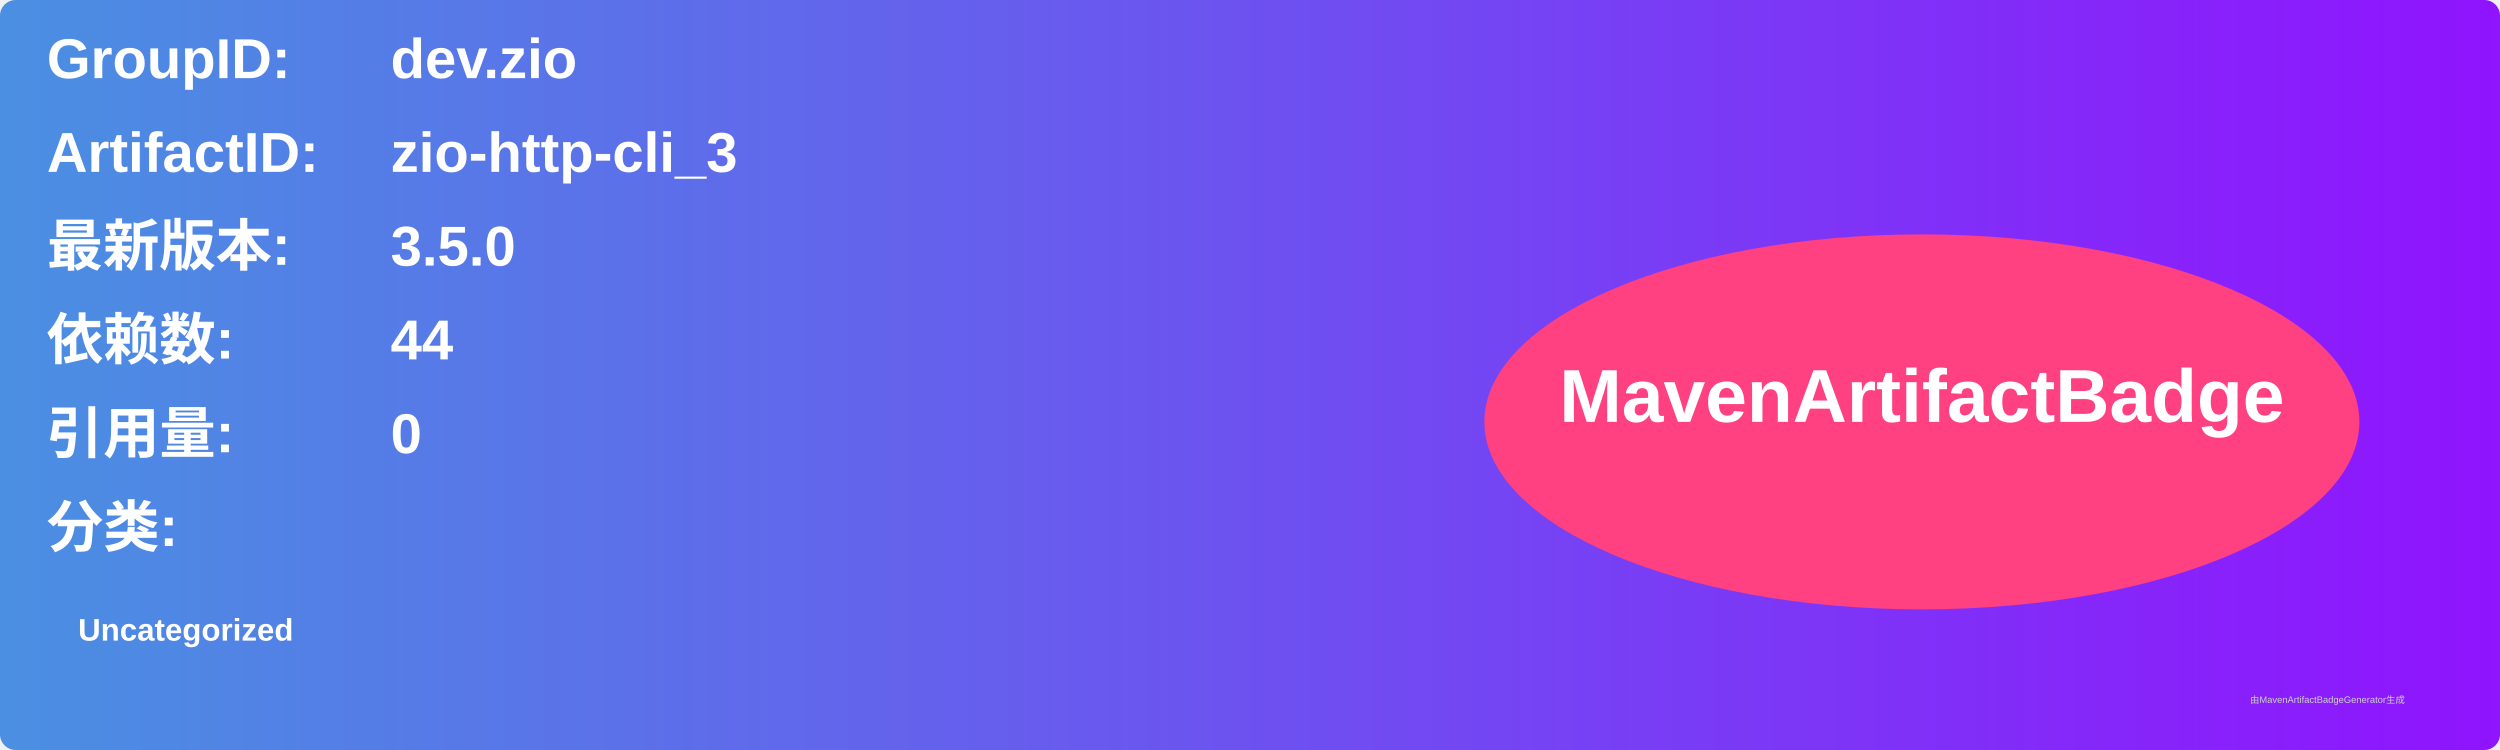
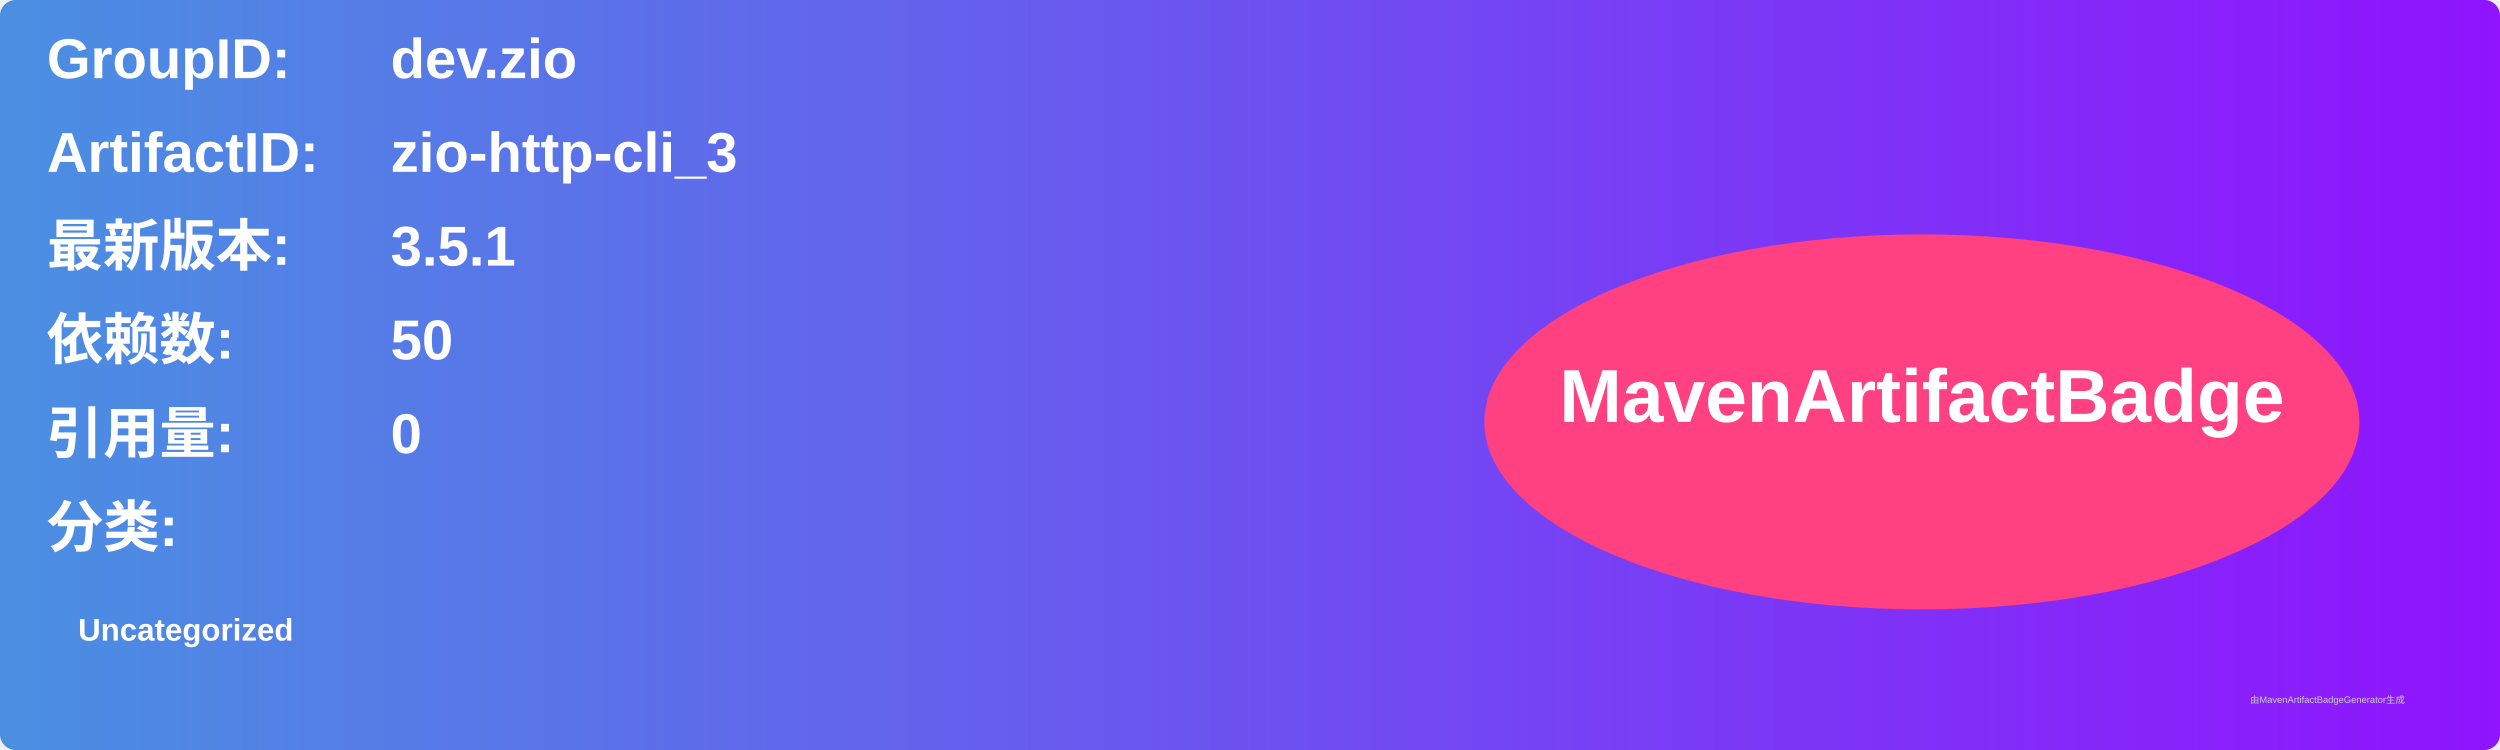
<svg xmlns="http://www.w3.org/2000/svg" width="800" height="240" viewBox="0 0 800 240">
  <linearGradient id="grad" x1="0%" y1="0%" x2="100%" y2="0%">
    <stop offset="0%" stop-color="#4a90e2" />
    <stop offset="100%" stop-color="#9013fe" />
  </linearGradient>
  <rect width="100%" height="100%" rx="5" ry="5" fill="url(#grad)" />
  <g transform="translate(15, 15)">
    <text x="0" y="10" font-family="Arial" font-size="18" fill="white" font-weight="bold" width="260">GroupID:</text>
    <text x="110" y="10" font-family="Arial" font-size="18" fill="white" font-weight="bold" width="460">dev.zio</text>
    <text x="0" y="40" font-family="Arial" font-size="18" fill="white" font-weight="bold" width="260">ArtifactID:</text>
    <text x="110" y="40" font-family="Arial" font-size="18" fill="white" font-weight="bold" width="460">zio-http-cli_3</text>
    <text x="0" y="70" font-family="Arial" font-size="18" fill="white" font-weight="bold">最新版本:</text>
    <text x="110" y="70" font-family="Arial" font-size="18" fill="white" font-weight="bold">
-       <tspan font-weight="bold">3.5.0</tspan>
+       <tspan font-weight="bold">3.5.1</tspan>
    </text>
    <text x="0" y="100" font-family="Arial" font-size="18" fill="white" font-weight="bold">依赖数: </text>
    <text x="110" y="100" font-family="Arial" font-size="18" fill="white">
-       <tspan font-weight="bold">44</tspan>
+       <tspan font-weight="bold">50</tspan>
    </text>
    <text x="0" y="130" font-family="Arial" font-size="18" fill="white" font-weight="bold">引用量: </text>
    <text x="110" y="130" font-family="Arial" font-size="18" fill="white">
      <tspan font-weight="bold">0</tspan>
    </text>
    <text x="0" y="160" font-family="Arial" font-size="18" fill="white" font-weight="bold">分类:</text>
    <text x="10" y="190" font-family="Arial" font-size="10" fill="white">
      <tspan font-weight="bold">Uncategorized</tspan>
    </text>
    <ellipse cx="600" cy="120" rx="140" ry="60" fill="#ff4081" />
    <text x="600" y="120" text-anchor="middle" font-family="Arial" font-size="24" fill="white" font-weight="bold">MavenArtifactBadge</text>
  </g>
  <text x="720" y="225" font-family="Arial" font-size="3" fill="#d0d0d0">由MavenArtifactBadgeGenerator生成</text>
</svg>
